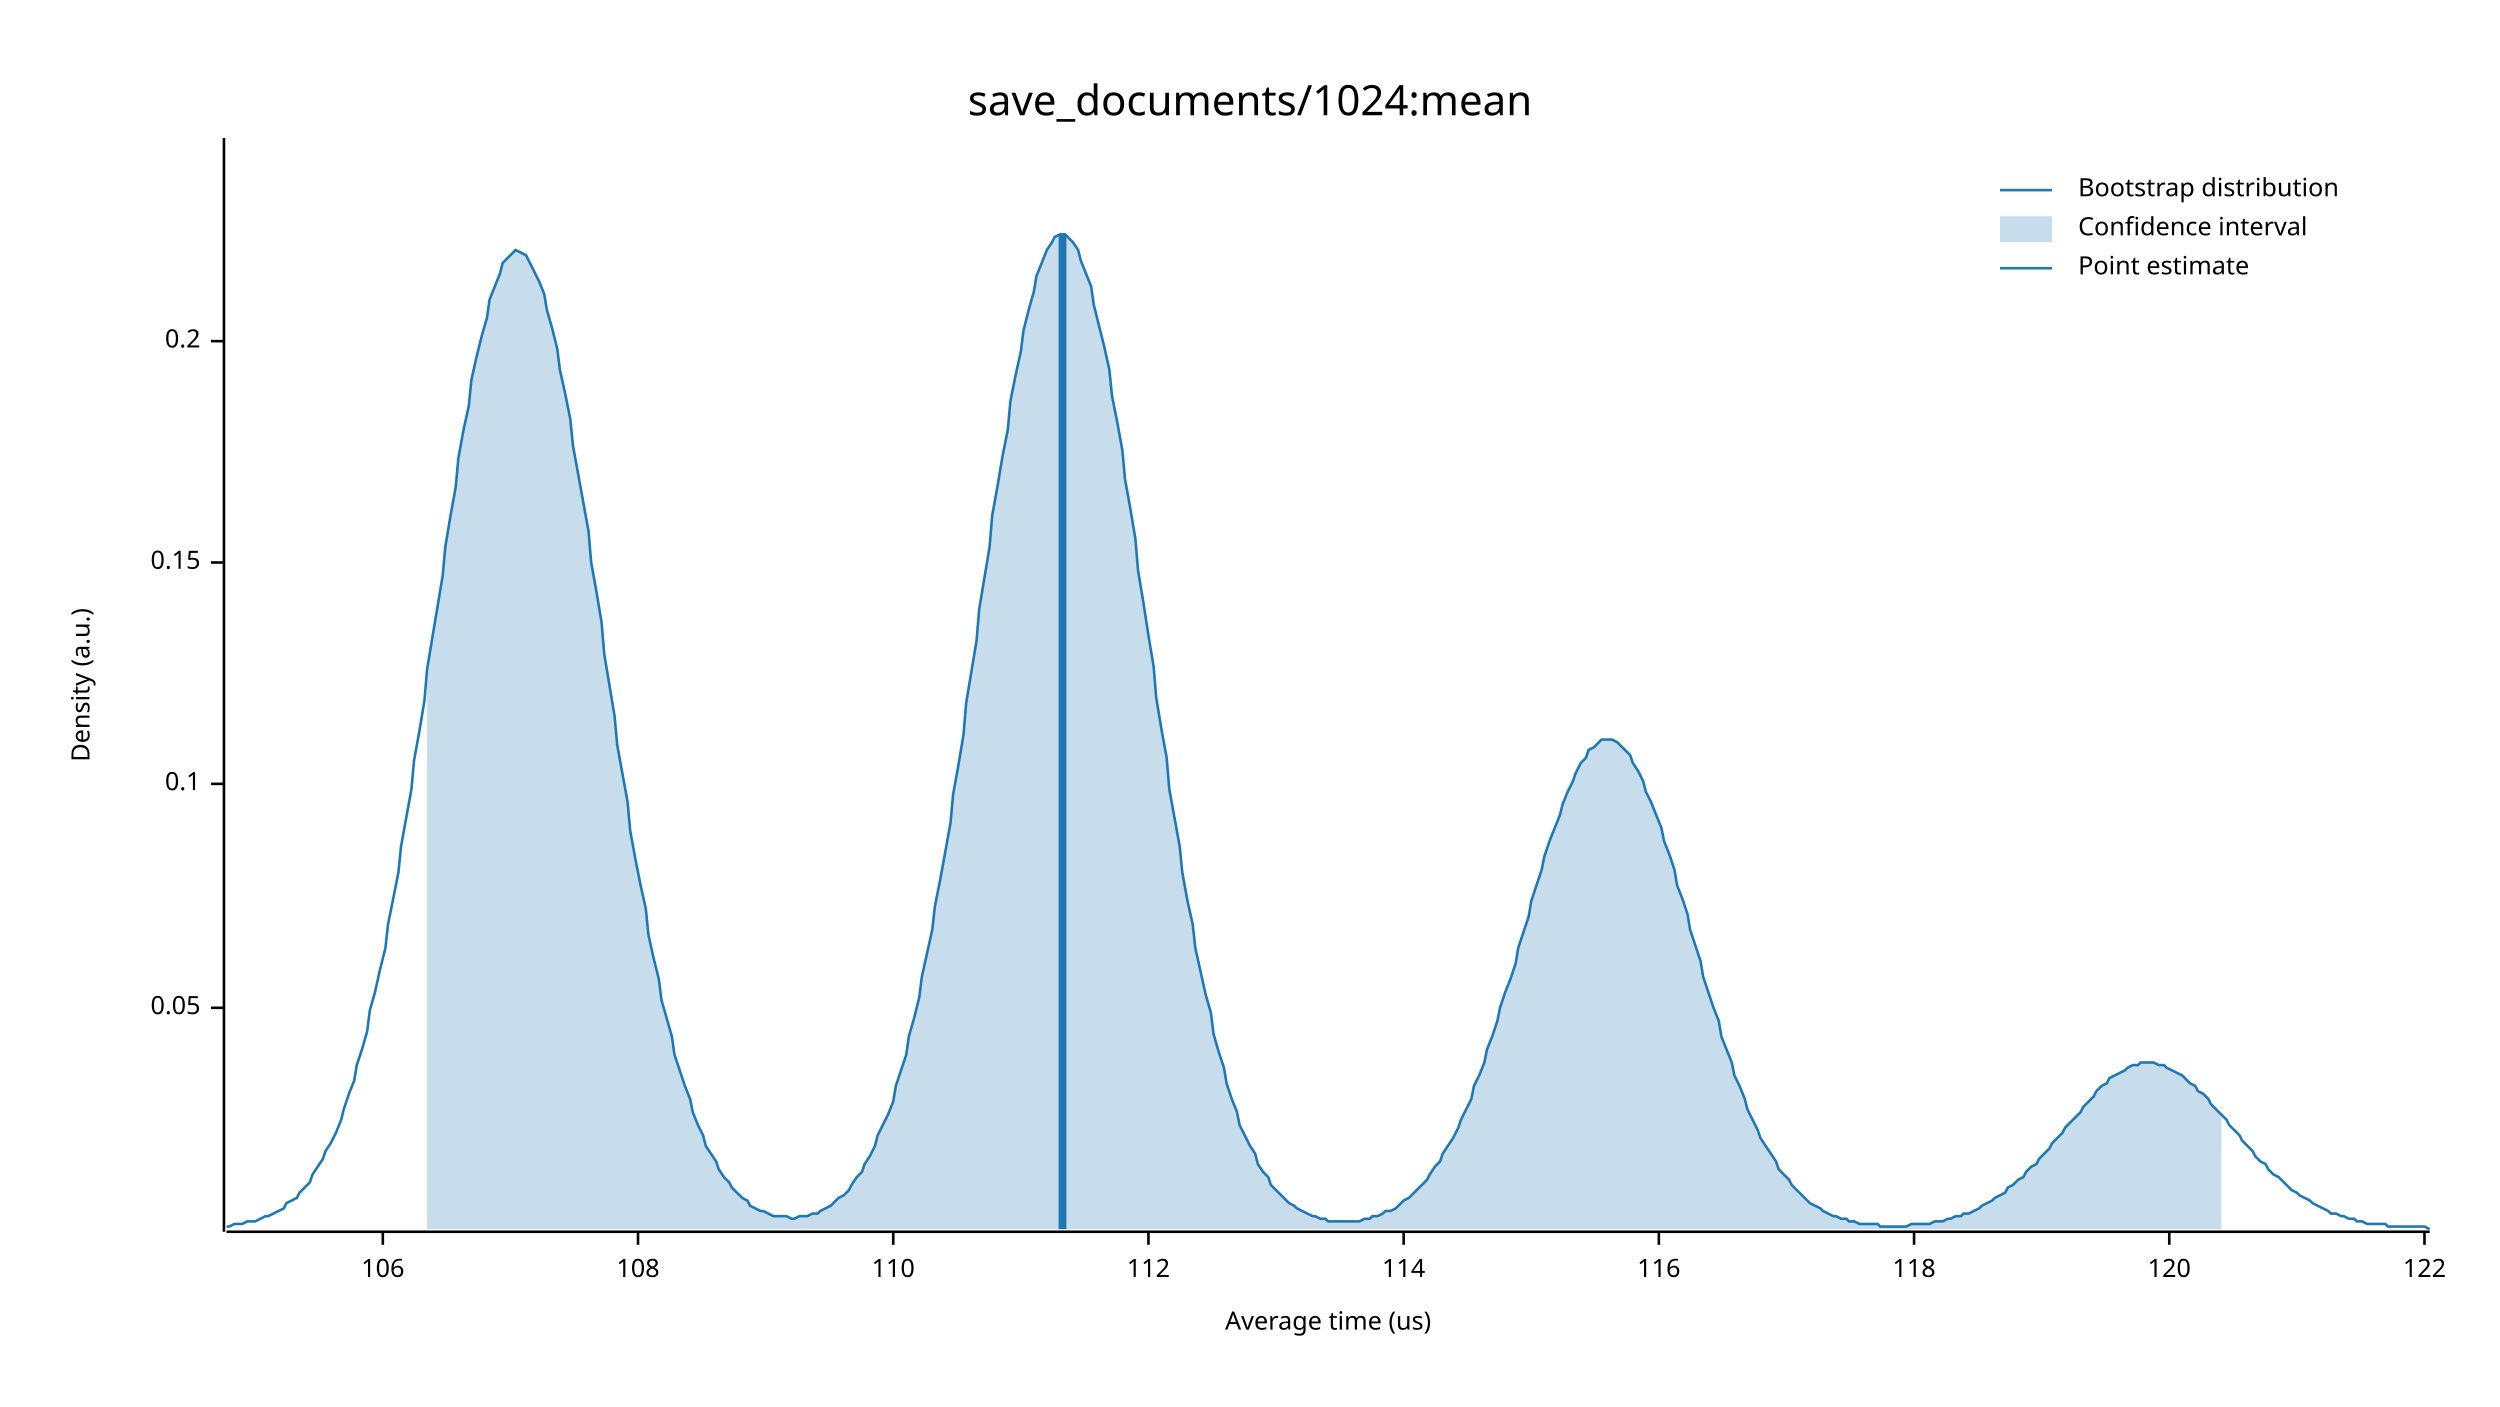
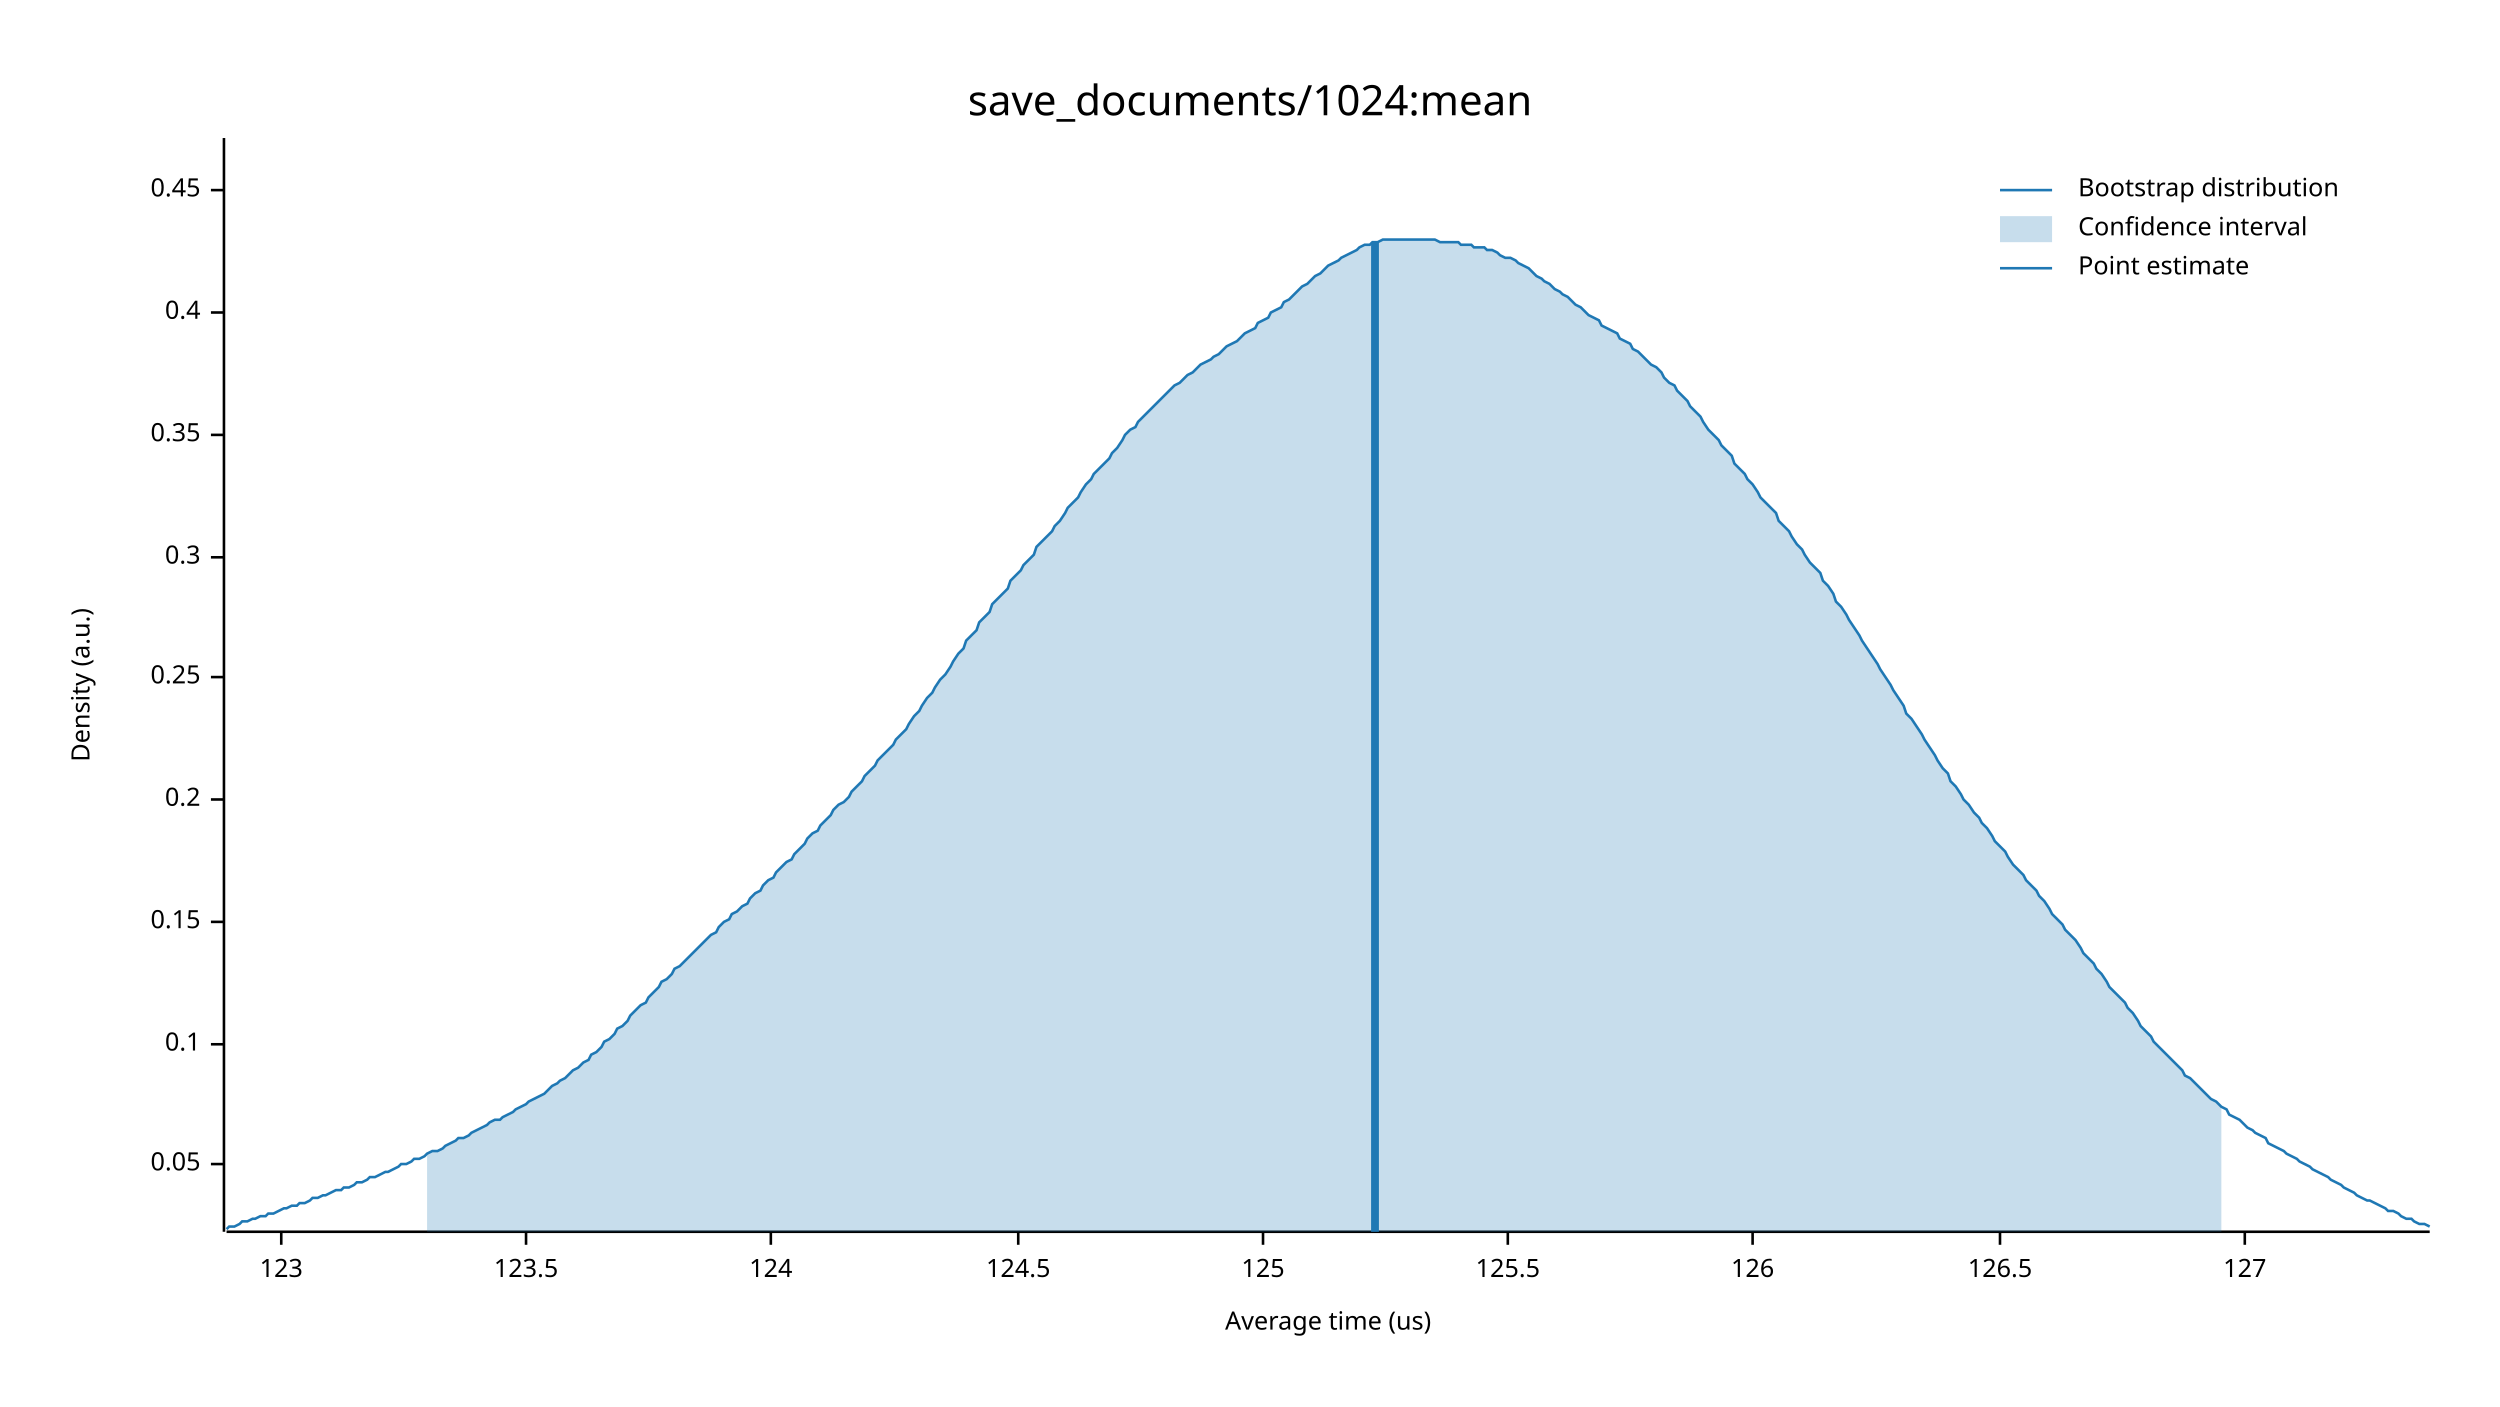
<svg xmlns="http://www.w3.org/2000/svg" width="960" height="540" viewBox="0 0 960 540">
  <text x="480" y="32" dy="0.76em" text-anchor="middle" font-family="sans-serif" font-size="16.129" opacity="1" fill="#000000">
save_documents/1024:mean
</text>
  <text x="27" y="263" dy="0.76em" text-anchor="middle" font-family="sans-serif" font-size="9.677" opacity="1" fill="#000000" transform="rotate(270, 27, 263)">
Density (a.u.)
</text>
  <text x="510" y="513" dy="-0.5ex" text-anchor="middle" font-family="sans-serif" font-size="9.677" opacity="1" fill="#000000">
Average time (us)
</text>
  <polyline fill="none" opacity="1" stroke="#000000" stroke-width="1" points="86,53 86,473 " />
-   <text x="77" y="387" dy="0.5ex" text-anchor="end" font-family="sans-serif" font-size="9.677" opacity="1" fill="#000000">
+   <text x="77" y="447" dy="0.5ex" text-anchor="end" font-family="sans-serif" font-size="9.677" opacity="1" fill="#000000">
0.05
</text>
-   <polyline fill="none" opacity="1" stroke="#000000" stroke-width="1" points="81,387 86,387 " />
-   <text x="77" y="301" dy="0.5ex" text-anchor="end" font-family="sans-serif" font-size="9.677" opacity="1" fill="#000000">
+   <polyline fill="none" opacity="1" stroke="#000000" stroke-width="1" points="81,447 86,447 " />
+   <text x="77" y="401" dy="0.5ex" text-anchor="end" font-family="sans-serif" font-size="9.677" opacity="1" fill="#000000">
0.1
</text>
-   <polyline fill="none" opacity="1" stroke="#000000" stroke-width="1" points="81,301 86,301 " />
-   <text x="77" y="216" dy="0.5ex" text-anchor="end" font-family="sans-serif" font-size="9.677" opacity="1" fill="#000000">
+   <polyline fill="none" opacity="1" stroke="#000000" stroke-width="1" points="81,401 86,401 " />
+   <text x="77" y="354" dy="0.5ex" text-anchor="end" font-family="sans-serif" font-size="9.677" opacity="1" fill="#000000">
0.15
</text>
-   <polyline fill="none" opacity="1" stroke="#000000" stroke-width="1" points="81,216 86,216 " />
-   <text x="77" y="131" dy="0.5ex" text-anchor="end" font-family="sans-serif" font-size="9.677" opacity="1" fill="#000000">
+   <polyline fill="none" opacity="1" stroke="#000000" stroke-width="1" points="81,354 86,354 " />
+   <text x="77" y="307" dy="0.5ex" text-anchor="end" font-family="sans-serif" font-size="9.677" opacity="1" fill="#000000">
0.2
</text>
-   <polyline fill="none" opacity="1" stroke="#000000" stroke-width="1" points="81,131 86,131 " />
+   <polyline fill="none" opacity="1" stroke="#000000" stroke-width="1" points="81,307 86,307 " />
+   <text x="77" y="260" dy="0.5ex" text-anchor="end" font-family="sans-serif" font-size="9.677" opacity="1" fill="#000000">
+ 0.25
+ </text>
+   <polyline fill="none" opacity="1" stroke="#000000" stroke-width="1" points="81,260 86,260 " />
+   <text x="77" y="214" dy="0.5ex" text-anchor="end" font-family="sans-serif" font-size="9.677" opacity="1" fill="#000000">
+ 0.3
+ </text>
+   <polyline fill="none" opacity="1" stroke="#000000" stroke-width="1" points="81,214 86,214 " />
+   <text x="77" y="167" dy="0.5ex" text-anchor="end" font-family="sans-serif" font-size="9.677" opacity="1" fill="#000000">
+ 0.35
+ </text>
+   <polyline fill="none" opacity="1" stroke="#000000" stroke-width="1" points="81,167 86,167 " />
+   <text x="77" y="120" dy="0.5ex" text-anchor="end" font-family="sans-serif" font-size="9.677" opacity="1" fill="#000000">
+ 0.4
+ </text>
+   <polyline fill="none" opacity="1" stroke="#000000" stroke-width="1" points="81,120 86,120 " />
+   <text x="77" y="73" dy="0.5ex" text-anchor="end" font-family="sans-serif" font-size="9.677" opacity="1" fill="#000000">
+ 0.45
+ </text>
+   <polyline fill="none" opacity="1" stroke="#000000" stroke-width="1" points="81,73 86,73 " />
  <polyline fill="none" opacity="1" stroke="#000000" stroke-width="1" points="87,473 933,473 " />
-   <text x="147" y="483" dy="0.76em" text-anchor="middle" font-family="sans-serif" font-size="9.677" opacity="1" fill="#000000">
- 106
+   <text x="108" y="483" dy="0.76em" text-anchor="middle" font-family="sans-serif" font-size="9.677" opacity="1" fill="#000000">
+ 123
</text>
-   <polyline fill="none" opacity="1" stroke="#000000" stroke-width="1" points="147,473 147,478 " />
-   <text x="245" y="483" dy="0.76em" text-anchor="middle" font-family="sans-serif" font-size="9.677" opacity="1" fill="#000000">
- 108
+   <polyline fill="none" opacity="1" stroke="#000000" stroke-width="1" points="108,473 108,478 " />
+   <text x="202" y="483" dy="0.76em" text-anchor="middle" font-family="sans-serif" font-size="9.677" opacity="1" fill="#000000">
+ 123.5
</text>
-   <polyline fill="none" opacity="1" stroke="#000000" stroke-width="1" points="245,473 245,478 " />
-   <text x="343" y="483" dy="0.76em" text-anchor="middle" font-family="sans-serif" font-size="9.677" opacity="1" fill="#000000">
- 110
+   <polyline fill="none" opacity="1" stroke="#000000" stroke-width="1" points="202,473 202,478 " />
+   <text x="296" y="483" dy="0.76em" text-anchor="middle" font-family="sans-serif" font-size="9.677" opacity="1" fill="#000000">
+ 124
</text>
-   <polyline fill="none" opacity="1" stroke="#000000" stroke-width="1" points="343,473 343,478 " />
-   <text x="441" y="483" dy="0.76em" text-anchor="middle" font-family="sans-serif" font-size="9.677" opacity="1" fill="#000000">
- 112
+   <polyline fill="none" opacity="1" stroke="#000000" stroke-width="1" points="296,473 296,478 " />
+   <text x="391" y="483" dy="0.76em" text-anchor="middle" font-family="sans-serif" font-size="9.677" opacity="1" fill="#000000">
+ 124.5
</text>
-   <polyline fill="none" opacity="1" stroke="#000000" stroke-width="1" points="441,473 441,478 " />
-   <text x="539" y="483" dy="0.76em" text-anchor="middle" font-family="sans-serif" font-size="9.677" opacity="1" fill="#000000">
- 114
+   <polyline fill="none" opacity="1" stroke="#000000" stroke-width="1" points="391,473 391,478 " />
+   <text x="485" y="483" dy="0.76em" text-anchor="middle" font-family="sans-serif" font-size="9.677" opacity="1" fill="#000000">
+ 125
</text>
-   <polyline fill="none" opacity="1" stroke="#000000" stroke-width="1" points="539,473 539,478 " />
-   <text x="637" y="483" dy="0.76em" text-anchor="middle" font-family="sans-serif" font-size="9.677" opacity="1" fill="#000000">
- 116
+   <polyline fill="none" opacity="1" stroke="#000000" stroke-width="1" points="485,473 485,478 " />
+   <text x="579" y="483" dy="0.76em" text-anchor="middle" font-family="sans-serif" font-size="9.677" opacity="1" fill="#000000">
+ 125.5
</text>
-   <polyline fill="none" opacity="1" stroke="#000000" stroke-width="1" points="637,473 637,478 " />
-   <text x="735" y="483" dy="0.76em" text-anchor="middle" font-family="sans-serif" font-size="9.677" opacity="1" fill="#000000">
- 118
+   <polyline fill="none" opacity="1" stroke="#000000" stroke-width="1" points="579,473 579,478 " />
+   <text x="673" y="483" dy="0.76em" text-anchor="middle" font-family="sans-serif" font-size="9.677" opacity="1" fill="#000000">
+ 126
</text>
-   <polyline fill="none" opacity="1" stroke="#000000" stroke-width="1" points="735,473 735,478 " />
-   <text x="833" y="483" dy="0.76em" text-anchor="middle" font-family="sans-serif" font-size="9.677" opacity="1" fill="#000000">
- 120
+   <polyline fill="none" opacity="1" stroke="#000000" stroke-width="1" points="673,473 673,478 " />
+   <text x="768" y="483" dy="0.76em" text-anchor="middle" font-family="sans-serif" font-size="9.677" opacity="1" fill="#000000">
+ 126.5
</text>
-   <polyline fill="none" opacity="1" stroke="#000000" stroke-width="1" points="833,473 833,478 " />
-   <text x="931" y="483" dy="0.76em" text-anchor="middle" font-family="sans-serif" font-size="9.677" opacity="1" fill="#000000">
- 122
+   <polyline fill="none" opacity="1" stroke="#000000" stroke-width="1" points="768,473 768,478 " />
+   <text x="862" y="483" dy="0.76em" text-anchor="middle" font-family="sans-serif" font-size="9.677" opacity="1" fill="#000000">
+ 127
</text>
-   <polyline fill="none" opacity="1" stroke="#000000" stroke-width="1" points="931,473 931,478 " />
-   <polyline fill="none" opacity="1" stroke="#1F78B4" stroke-width="1" points="87,471 88,471 90,470 92,470 93,470 95,469 97,469 98,469 100,468 102,467 103,467 105,466 107,465 109,464 110,462 112,461 114,460 115,458 117,456 119,454 120,451 122,448 124,445 125,442 127,439 129,435 131,430 132,426 134,420 136,415 137,409 139,403 141,396 142,388 144,381 146,372 148,364 149,355 151,345 153,335 154,325 156,314 158,303 159,292 161,281 163,269 164,257 166,245 168,233 170,221 171,210 173,198 175,187 176,176 178,165 180,156 181,146 183,137 185,129 187,122 188,115 190,110 192,105 193,101 195,99 197,97 198,96 200,97 202,98 203,100 205,104 207,108 209,113 210,119 212,126 214,134 215,142 217,151 219,161 220,171 222,182 224,193 226,204 227,216 229,227 231,239 232,251 234,263 236,275 237,286 239,297 241,308 242,319 244,330 246,340 248,349 249,359 251,368 253,376 254,384 256,391 258,398 259,405 261,411 263,417 265,422 266,427 268,432 270,436 271,440 273,443 275,446 276,449 278,452 280,454 281,456 283,458 285,460 287,461 288,463 290,464 292,465 293,465 295,466 297,467 298,467 300,467 302,467 304,468 305,468 307,467 309,467 310,467 312,466 314,466 315,465 317,464 319,463 320,462 322,460 324,459 326,457 327,455 329,452 331,450 332,447 334,444 336,440 337,436 339,432 341,428 343,423 344,417 346,411 348,405 349,398 351,391 353,383 354,375 356,366 358,357 359,348 361,338 363,327 365,316 366,305 368,294 370,282 371,270 373,258 375,246 376,234 378,222 380,210 381,198 383,187 385,175 387,165 388,154 390,144 392,135 393,127 395,119 397,112 398,106 400,101 402,96 404,93 405,91 407,90 409,90 410,91 412,93 414,96 415,100 417,105 419,110 420,117 422,125 424,133 426,142 427,152 429,162 431,173 432,184 434,195 436,207 437,219 439,231 441,244 443,256 444,268 446,280 448,291 449,303 451,314 453,325 454,335 456,346 458,355 459,364 461,373 463,382 465,389 466,397 468,404 470,410 471,416 473,422 475,427 476,432 478,436 480,440 482,443 483,447 485,450 487,452 488,455 490,457 492,459 493,460 495,462 497,463 498,464 500,465 502,466 504,467 505,467 507,468 509,468 510,469 512,469 514,469 515,469 517,469 519,469 521,469 522,469 524,468 526,468 527,467 529,467 531,466 532,465 534,465 536,464 537,463 539,461 541,460 543,458 544,457 546,455 548,453 549,451 551,448 553,446 554,443 556,440 558,437 560,433 561,430 563,426 565,422 566,417 568,413 570,408 571,403 573,398 575,392 576,387 578,381 580,376 582,370 583,364 585,358 587,352 588,346 590,340 592,334 593,329 595,323 597,318 599,313 600,309 602,304 604,300 605,297 607,293 609,291 610,288 612,287 614,285 615,284 617,284 619,284 621,285 622,286 624,288 626,290 627,293 629,296 631,300 632,304 634,308 636,313 638,318 639,323 641,328 643,334 644,340 646,345 648,351 649,357 651,363 653,369 654,375 656,381 658,387 660,392 661,398 663,403 665,408 666,413 668,417 670,422 671,426 673,430 675,434 676,437 678,440 680,443 682,446 683,449 685,451 687,453 688,455 690,457 692,459 693,460 695,462 697,463 699,464 700,465 702,466 704,467 705,467 707,468 709,468 710,469 712,469 714,470 715,470 717,470 719,470 721,470 722,471 724,471 726,471 727,471 729,471 731,471 732,471 734,470 736,470 738,470 739,470 741,470 743,469 744,469 746,469 748,468 749,468 751,467 753,467 754,466 756,466 758,465 760,464 761,463 763,462 765,461 766,460 768,459 770,458 771,456 773,455 775,453 777,452 778,450 780,448 782,447 783,445 785,443 787,441 788,439 790,437 792,435 793,433 795,431 797,429 799,427 800,425 802,423 804,421 805,419 807,417 809,416 810,414 812,413 814,412 816,411 817,410 819,409 821,409 822,408 824,408 826,408 827,408 829,409 831,409 832,410 834,411 836,412 838,413 839,414 841,416 843,417 844,419 846,420 848,422 849,424 851,426 853,428 855,430 856,432 858,434 860,436 861,438 863,440 865,442 866,444 868,446 870,447 871,449 873,451 875,452 877,454 878,455 880,457 882,458 883,459 885,460 887,461 888,462 890,463 892,464 894,465 895,466 897,466 899,467 900,467 902,468 904,468 905,469 907,469 909,470 910,470 912,470 914,470 916,470 917,471 919,471 921,471 922,471 924,471 926,471 927,471 929,471 931,471 933,472 " />
-   <polygon opacity="0.25" fill="#1F78B4" points="164,257 166,245 168,233 170,221 171,210 173,198 175,187 176,176 178,165 180,156 181,146 183,137 185,129 187,122 188,115 190,110 192,105 193,101 195,99 197,97 198,96 200,97 202,98 203,100 205,104 207,108 209,113 210,119 212,126 214,134 215,142 217,151 219,161 220,171 222,182 224,193 226,204 227,216 229,227 231,239 232,251 234,263 236,275 237,286 239,297 241,308 242,319 244,330 246,340 248,349 249,359 251,368 253,376 254,384 256,391 258,398 259,405 261,411 263,417 265,422 266,427 268,432 270,436 271,440 273,443 275,446 276,449 278,452 280,454 281,456 283,458 285,460 287,461 288,463 290,464 292,465 293,465 295,466 297,467 298,467 300,467 302,467 304,468 305,468 307,467 309,467 310,467 312,466 314,466 315,465 317,464 319,463 320,462 322,460 324,459 326,457 327,455 329,452 331,450 332,447 334,444 336,440 337,436 339,432 341,428 343,423 344,417 346,411 348,405 349,398 351,391 353,383 354,375 356,366 358,357 359,348 361,338 363,327 365,316 366,305 368,294 370,282 371,270 373,258 375,246 376,234 378,222 380,210 381,198 383,187 385,175 387,165 388,154 390,144 392,135 393,127 395,119 397,112 398,106 400,101 402,96 404,93 405,91 407,90 409,90 410,91 412,93 414,96 415,100 417,105 419,110 420,117 422,125 424,133 426,142 427,152 429,162 431,173 432,184 434,195 436,207 437,219 439,231 441,244 443,256 444,268 446,280 448,291 449,303 451,314 453,325 454,335 456,346 458,355 459,364 461,373 463,382 465,389 466,397 468,404 470,410 471,416 473,422 475,427 476,432 478,436 480,440 482,443 483,447 485,450 487,452 488,455 490,457 492,459 493,460 495,462 497,463 498,464 500,465 502,466 504,467 505,467 507,468 509,468 510,469 512,469 514,469 515,469 517,469 519,469 521,469 522,469 524,468 526,468 527,467 529,467 531,466 532,465 534,465 536,464 537,463 539,461 541,460 543,458 544,457 546,455 548,453 549,451 551,448 553,446 554,443 556,440 558,437 560,433 561,430 563,426 565,422 566,417 568,413 570,408 571,403 573,398 575,392 576,387 578,381 580,376 582,370 583,364 585,358 587,352 588,346 590,340 592,334 593,329 595,323 597,318 599,313 600,309 602,304 604,300 605,297 607,293 609,291 610,288 612,287 614,285 615,284 617,284 619,284 621,285 622,286 624,288 626,290 627,293 629,296 631,300 632,304 634,308 636,313 638,318 639,323 641,328 643,334 644,340 646,345 648,351 649,357 651,363 653,369 654,375 656,381 658,387 660,392 661,398 663,403 665,408 666,413 668,417 670,422 671,426 673,430 675,434 676,437 678,440 680,443 682,446 683,449 685,451 687,453 688,455 690,457 692,459 693,460 695,462 697,463 699,464 700,465 702,466 704,467 705,467 707,468 709,468 710,469 712,469 714,470 715,470 717,470 719,470 721,470 722,471 724,471 726,471 727,471 729,471 731,471 732,471 734,470 736,470 738,470 739,470 741,470 743,469 744,469 746,469 748,468 749,468 751,467 753,467 754,466 756,466 758,465 760,464 761,463 763,462 765,461 766,460 768,459 770,458 771,456 773,455 775,453 777,452 778,450 780,448 782,447 783,445 785,443 787,441 788,439 790,437 792,435 793,433 795,431 797,429 799,427 800,425 802,423 804,421 805,419 807,417 809,416 810,414 812,413 814,412 816,411 817,410 819,409 821,409 822,408 824,408 826,408 827,408 829,409 831,409 832,410 834,411 836,412 838,413 839,414 841,416 843,417 844,419 846,420 848,422 849,424 851,426 853,428 853,472 164,472 " />
-   <polyline fill="none" opacity="1" stroke="#1F78B4" stroke-width="3" points="408,472 408,90 " />
+   <polyline fill="none" opacity="1" stroke="#000000" stroke-width="1" points="862,473 862,478 " />
+   <polyline fill="none" opacity="1" stroke="#1F78B4" stroke-width="1" points="87,472 88,471 90,471 92,470 93,469 95,469 97,468 98,468 100,467 102,467 103,466 105,466 107,465 109,464 110,464 112,463 114,463 115,462 117,462 119,461 120,460 122,460 124,459 125,459 127,458 129,457 131,457 132,456 134,456 136,455 137,454 139,454 141,453 142,452 144,452 146,451 148,450 149,450 151,449 153,448 154,447 156,447 158,446 159,445 161,445 163,444 164,443 166,442 168,442 170,441 171,440 173,439 175,438 176,437 178,437 180,436 181,435 183,434 185,433 187,432 188,431 190,430 192,430 193,429 195,428 197,427 198,426 200,425 202,424 203,423 205,422 207,421 209,420 210,419 212,417 214,416 215,415 217,414 219,412 220,411 222,410 224,408 226,407 227,405 229,404 231,402 232,400 234,399 236,397 237,395 239,394 241,392 242,390 244,388 246,386 248,385 249,383 251,381 253,379 254,377 256,376 258,374 259,372 261,371 263,369 265,367 266,366 268,364 270,362 271,361 273,359 275,358 276,356 278,354 280,353 281,351 283,350 285,348 287,347 288,345 290,343 292,342 293,340 295,338 297,337 298,335 300,333 302,331 304,330 305,328 307,326 309,324 310,322 312,320 314,319 315,317 317,315 319,313 320,311 322,309 324,308 326,306 327,304 329,302 331,300 332,298 334,296 336,294 337,292 339,290 341,288 343,286 344,284 346,282 348,280 349,278 351,275 353,273 354,271 356,268 358,266 359,264 361,261 363,259 365,256 366,254 368,251 370,249 371,246 373,244 375,242 376,239 378,237 380,235 381,232 383,230 385,228 387,226 388,223 390,221 392,219 393,217 395,215 397,213 398,210 400,208 402,206 404,204 405,202 407,200 409,197 410,195 412,193 414,191 415,189 417,186 419,184 420,182 422,180 424,178 426,176 427,174 429,172 431,169 432,167 434,165 436,164 437,162 439,160 441,158 443,156 444,155 446,153 448,151 449,150 451,148 453,147 454,146 456,144 458,143 459,142 461,140 463,139 465,138 466,137 468,136 470,134 471,133 473,132 475,131 476,130 478,128 480,127 482,126 483,124 485,123 487,122 488,120 490,119 492,118 493,116 495,115 497,113 498,112 500,110 502,109 504,107 505,106 507,105 509,103 510,102 512,101 514,100 515,99 517,98 519,97 521,96 522,95 524,94 526,94 527,93 529,93 531,92 532,92 534,92 536,92 537,92 539,92 541,92 543,92 544,92 546,92 548,92 549,92 551,92 553,93 554,93 556,93 558,93 560,93 561,94 563,94 565,94 566,95 568,95 570,95 571,96 573,96 575,97 576,98 578,99 580,99 582,100 583,101 585,102 587,103 588,104 590,106 592,107 593,108 595,109 597,111 599,112 600,113 602,114 604,116 605,117 607,118 609,120 610,121 612,122 614,123 615,125 617,126 619,127 621,128 622,130 624,131 626,132 627,134 629,135 631,137 632,138 634,140 636,141 638,143 639,145 641,147 643,148 644,150 646,152 648,154 649,156 651,158 653,160 654,162 656,165 658,167 660,169 661,171 663,173 665,175 666,178 668,180 670,182 671,184 673,186 675,189 676,191 678,193 680,195 682,197 683,200 685,202 687,204 688,206 690,209 692,211 693,213 695,216 697,218 699,220 700,223 702,225 704,228 705,231 707,233 709,236 710,238 712,241 714,244 715,246 717,249 719,252 721,255 722,257 724,260 726,263 727,265 729,268 731,271 732,274 734,276 736,279 738,282 739,284 741,287 743,290 744,292 746,295 748,297 749,300 751,302 753,305 754,307 756,309 758,312 760,314 761,316 763,318 765,321 766,323 768,325 770,327 771,329 773,332 775,334 777,336 778,338 780,340 782,342 783,344 785,346 787,349 788,351 790,353 792,355 793,357 795,359 797,361 799,364 800,366 802,368 804,370 805,372 807,374 809,377 810,379 812,381 814,383 816,385 817,387 819,389 821,392 822,394 824,396 826,398 827,400 829,402 831,404 832,405 834,407 836,409 838,411 839,413 841,414 843,416 844,417 846,419 848,421 849,422 851,423 853,425 855,426 856,428 858,429 860,430 861,431 863,433 865,434 866,435 868,436 870,437 871,439 873,440 875,441 877,442 878,443 880,444 882,445 883,446 885,447 887,448 888,449 890,450 892,451 894,452 895,453 897,454 899,455 900,456 902,457 904,458 905,459 907,460 909,461 910,461 912,462 914,463 916,464 917,465 919,465 921,466 922,467 924,468 926,468 927,469 929,470 931,470 933,471 " />
+   <polygon opacity="0.25" fill="#1F78B4" points="164,443 166,442 168,442 170,441 171,440 173,439 175,438 176,437 178,437 180,436 181,435 183,434 185,433 187,432 188,431 190,430 192,430 193,429 195,428 197,427 198,426 200,425 202,424 203,423 205,422 207,421 209,420 210,419 212,417 214,416 215,415 217,414 219,412 220,411 222,410 224,408 226,407 227,405 229,404 231,402 232,400 234,399 236,397 237,395 239,394 241,392 242,390 244,388 246,386 248,385 249,383 251,381 253,379 254,377 256,376 258,374 259,372 261,371 263,369 265,367 266,366 268,364 270,362 271,361 273,359 275,358 276,356 278,354 280,353 281,351 283,350 285,348 287,347 288,345 290,343 292,342 293,340 295,338 297,337 298,335 300,333 302,331 304,330 305,328 307,326 309,324 310,322 312,320 314,319 315,317 317,315 319,313 320,311 322,309 324,308 326,306 327,304 329,302 331,300 332,298 334,296 336,294 337,292 339,290 341,288 343,286 344,284 346,282 348,280 349,278 351,275 353,273 354,271 356,268 358,266 359,264 361,261 363,259 365,256 366,254 368,251 370,249 371,246 373,244 375,242 376,239 378,237 380,235 381,232 383,230 385,228 387,226 388,223 390,221 392,219 393,217 395,215 397,213 398,210 400,208 402,206 404,204 405,202 407,200 409,197 410,195 412,193 414,191 415,189 417,186 419,184 420,182 422,180 424,178 426,176 427,174 429,172 431,169 432,167 434,165 436,164 437,162 439,160 441,158 443,156 444,155 446,153 448,151 449,150 451,148 453,147 454,146 456,144 458,143 459,142 461,140 463,139 465,138 466,137 468,136 470,134 471,133 473,132 475,131 476,130 478,128 480,127 482,126 483,124 485,123 487,122 488,120 490,119 492,118 493,116 495,115 497,113 498,112 500,110 502,109 504,107 505,106 507,105 509,103 510,102 512,101 514,100 515,99 517,98 519,97 521,96 522,95 524,94 526,94 527,93 529,93 531,92 532,92 534,92 536,92 537,92 539,92 541,92 543,92 544,92 546,92 548,92 549,92 551,92 553,93 554,93 556,93 558,93 560,93 561,94 563,94 565,94 566,95 568,95 570,95 571,96 573,96 575,97 576,98 578,99 580,99 582,100 583,101 585,102 587,103 588,104 590,106 592,107 593,108 595,109 597,111 599,112 600,113 602,114 604,116 605,117 607,118 609,120 610,121 612,122 614,123 615,125 617,126 619,127 621,128 622,130 624,131 626,132 627,134 629,135 631,137 632,138 634,140 636,141 638,143 639,145 641,147 643,148 644,150 646,152 648,154 649,156 651,158 653,160 654,162 656,165 658,167 660,169 661,171 663,173 665,175 666,178 668,180 670,182 671,184 673,186 675,189 676,191 678,193 680,195 682,197 683,200 685,202 687,204 688,206 690,209 692,211 693,213 695,216 697,218 699,220 700,223 702,225 704,228 705,231 707,233 709,236 710,238 712,241 714,244 715,246 717,249 719,252 721,255 722,257 724,260 726,263 727,265 729,268 731,271 732,274 734,276 736,279 738,282 739,284 741,287 743,290 744,292 746,295 748,297 749,300 751,302 753,305 754,307 756,309 758,312 760,314 761,316 763,318 765,321 766,323 768,325 770,327 771,329 773,332 775,334 777,336 778,338 780,340 782,342 783,344 785,346 787,349 788,351 790,353 792,355 793,357 795,359 797,361 799,364 800,366 802,368 804,370 805,372 807,374 809,377 810,379 812,381 814,383 816,385 817,387 819,389 821,392 822,394 824,396 826,398 827,400 829,402 831,404 832,405 834,407 836,409 838,411 839,413 841,414 843,416 844,417 846,419 848,421 849,422 851,423 853,425 853,473 164,473 " />
+   <polyline fill="none" opacity="1" stroke="#1F78B4" stroke-width="3" points="528,473 528,93 " />
  <text x="798" y="68" dy="0.76em" text-anchor="start" font-family="sans-serif" font-size="9.677" opacity="1" fill="#000000">
Bootstrap distribution
</text>
  <text x="798" y="83" dy="0.76em" text-anchor="start" font-family="sans-serif" font-size="9.677" opacity="1" fill="#000000">
Confidence interval
</text>
  <text x="798" y="98" dy="0.76em" text-anchor="start" font-family="sans-serif" font-size="9.677" opacity="1" fill="#000000">
Point estimate
</text>
  <polyline fill="none" opacity="1" stroke="#1F78B4" stroke-width="1" points="768,73 788,73 " />
  <rect x="768" y="83" width="20" height="10" opacity="0.25" fill="#1F78B4" stroke="none" />
  <polyline fill="none" opacity="1" stroke="#1F78B4" stroke-width="1" points="768,103 788,103 " />
</svg>
